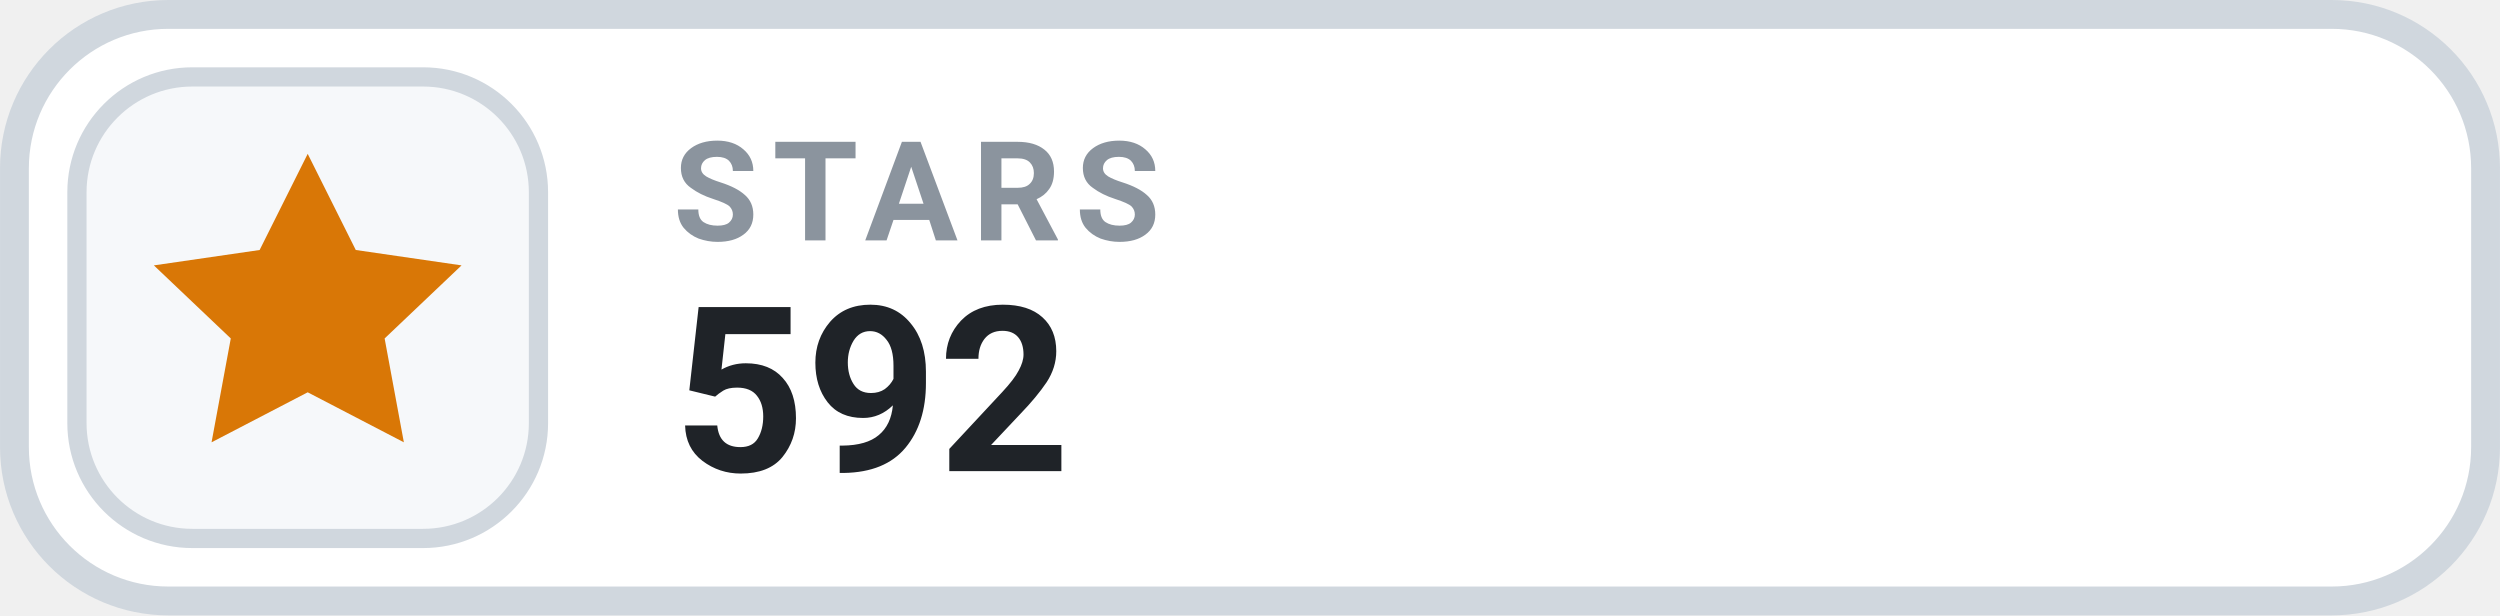
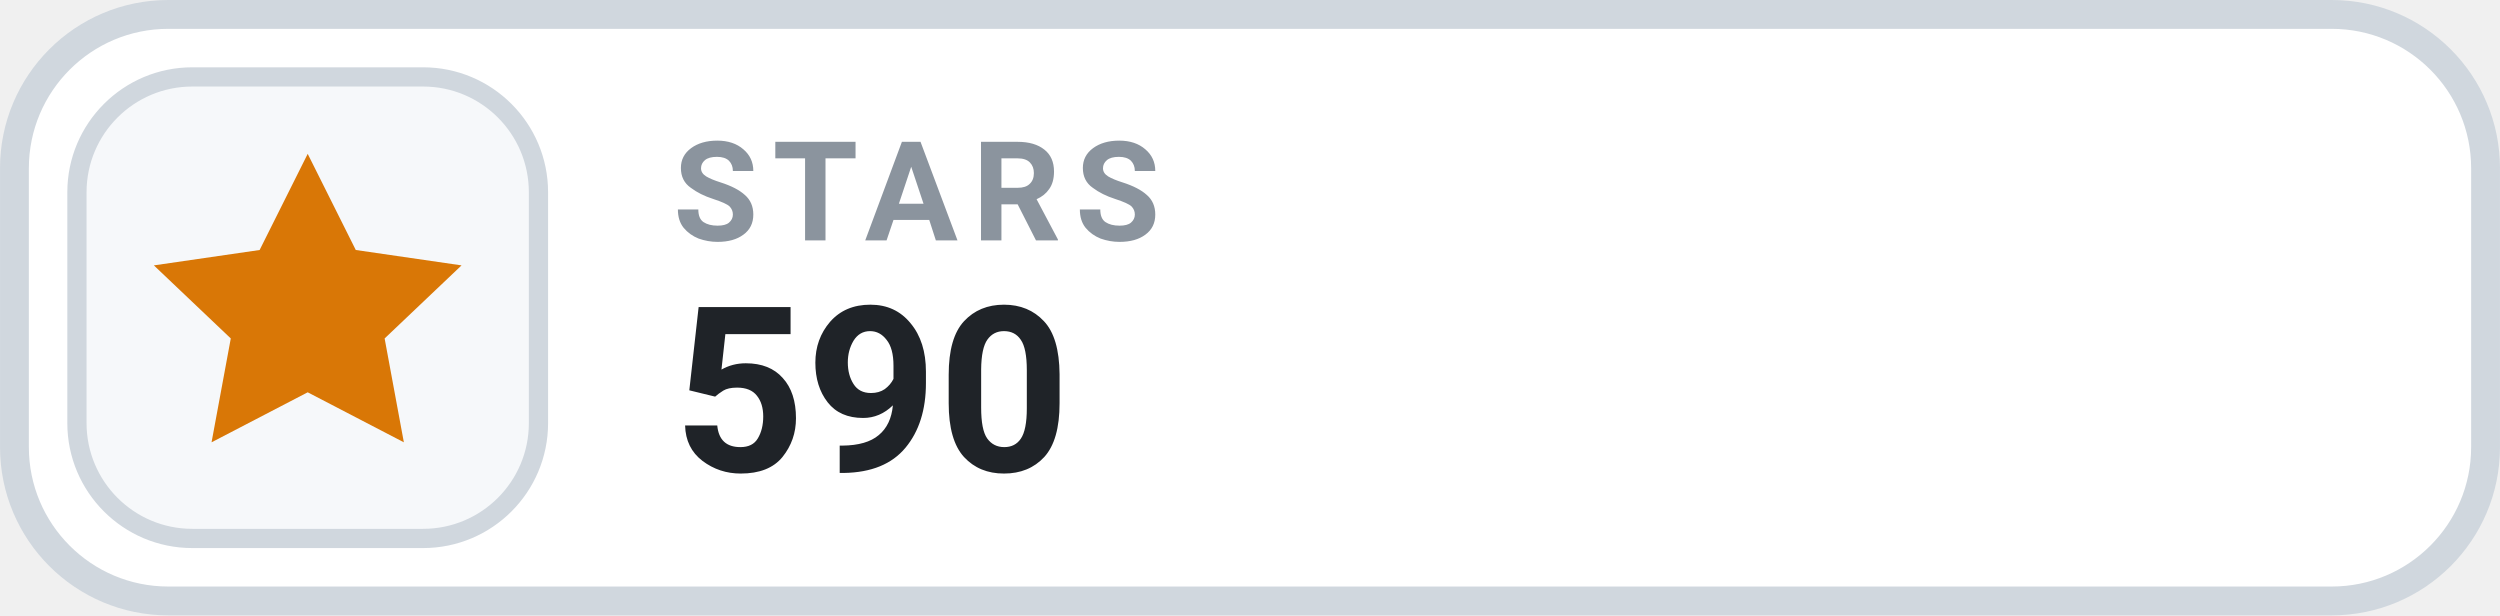
- <svg xmlns="http://www.w3.org/2000/svg" width="126" height="31.015" viewBox="0 0 130 32" role="img" aria-label="STARS 592">
+ <svg xmlns="http://www.w3.org/2000/svg" width="126" height="31.015" viewBox="0 0 130 32" role="img" aria-label="STARS 590">
  <rect x=".75" y=".75" width="128.5" height="30.5" rx="8" fill="#FFFFFF" stroke="#D0D7DE" stroke-width="1.5" />
  <rect x="4" y="4" width="24" height="24" rx="6" fill="#F6F8FA" stroke="#D0D7DE" stroke-width="1" />
  <g transform="translate(16 16)" style="color:#D97706;">
    <path d="M0 -8 l2.5 5 5.5 .8 -4 3.8 1 5.4 -5 -2.6 -5 2.6 1 -5.4 -4 -3.8 5.5 -.8 Z" fill="currentColor" />
  </g>
  <text x="35" y="12.5" fill="#8B949E" font-family="-apple-system,BlinkMacSystemFont,'Segoe UI',Roboto,Helvetica,Arial,sans-serif" font-size="7.2" font-weight="700" letter-spacing=".75">STARS</text>
-   <text x="35" y="24.5" fill="#1F2328" font-family="-apple-system,BlinkMacSystemFont,'Segoe UI',Roboto,Helvetica,Arial,sans-serif" font-size="12" font-weight="700">592</text>
+   <text x="35" y="24.5" fill="#1F2328" font-family="-apple-system,BlinkMacSystemFont,'Segoe UI',Roboto,Helvetica,Arial,sans-serif" font-size="12" font-weight="700">590</text>
</svg>
